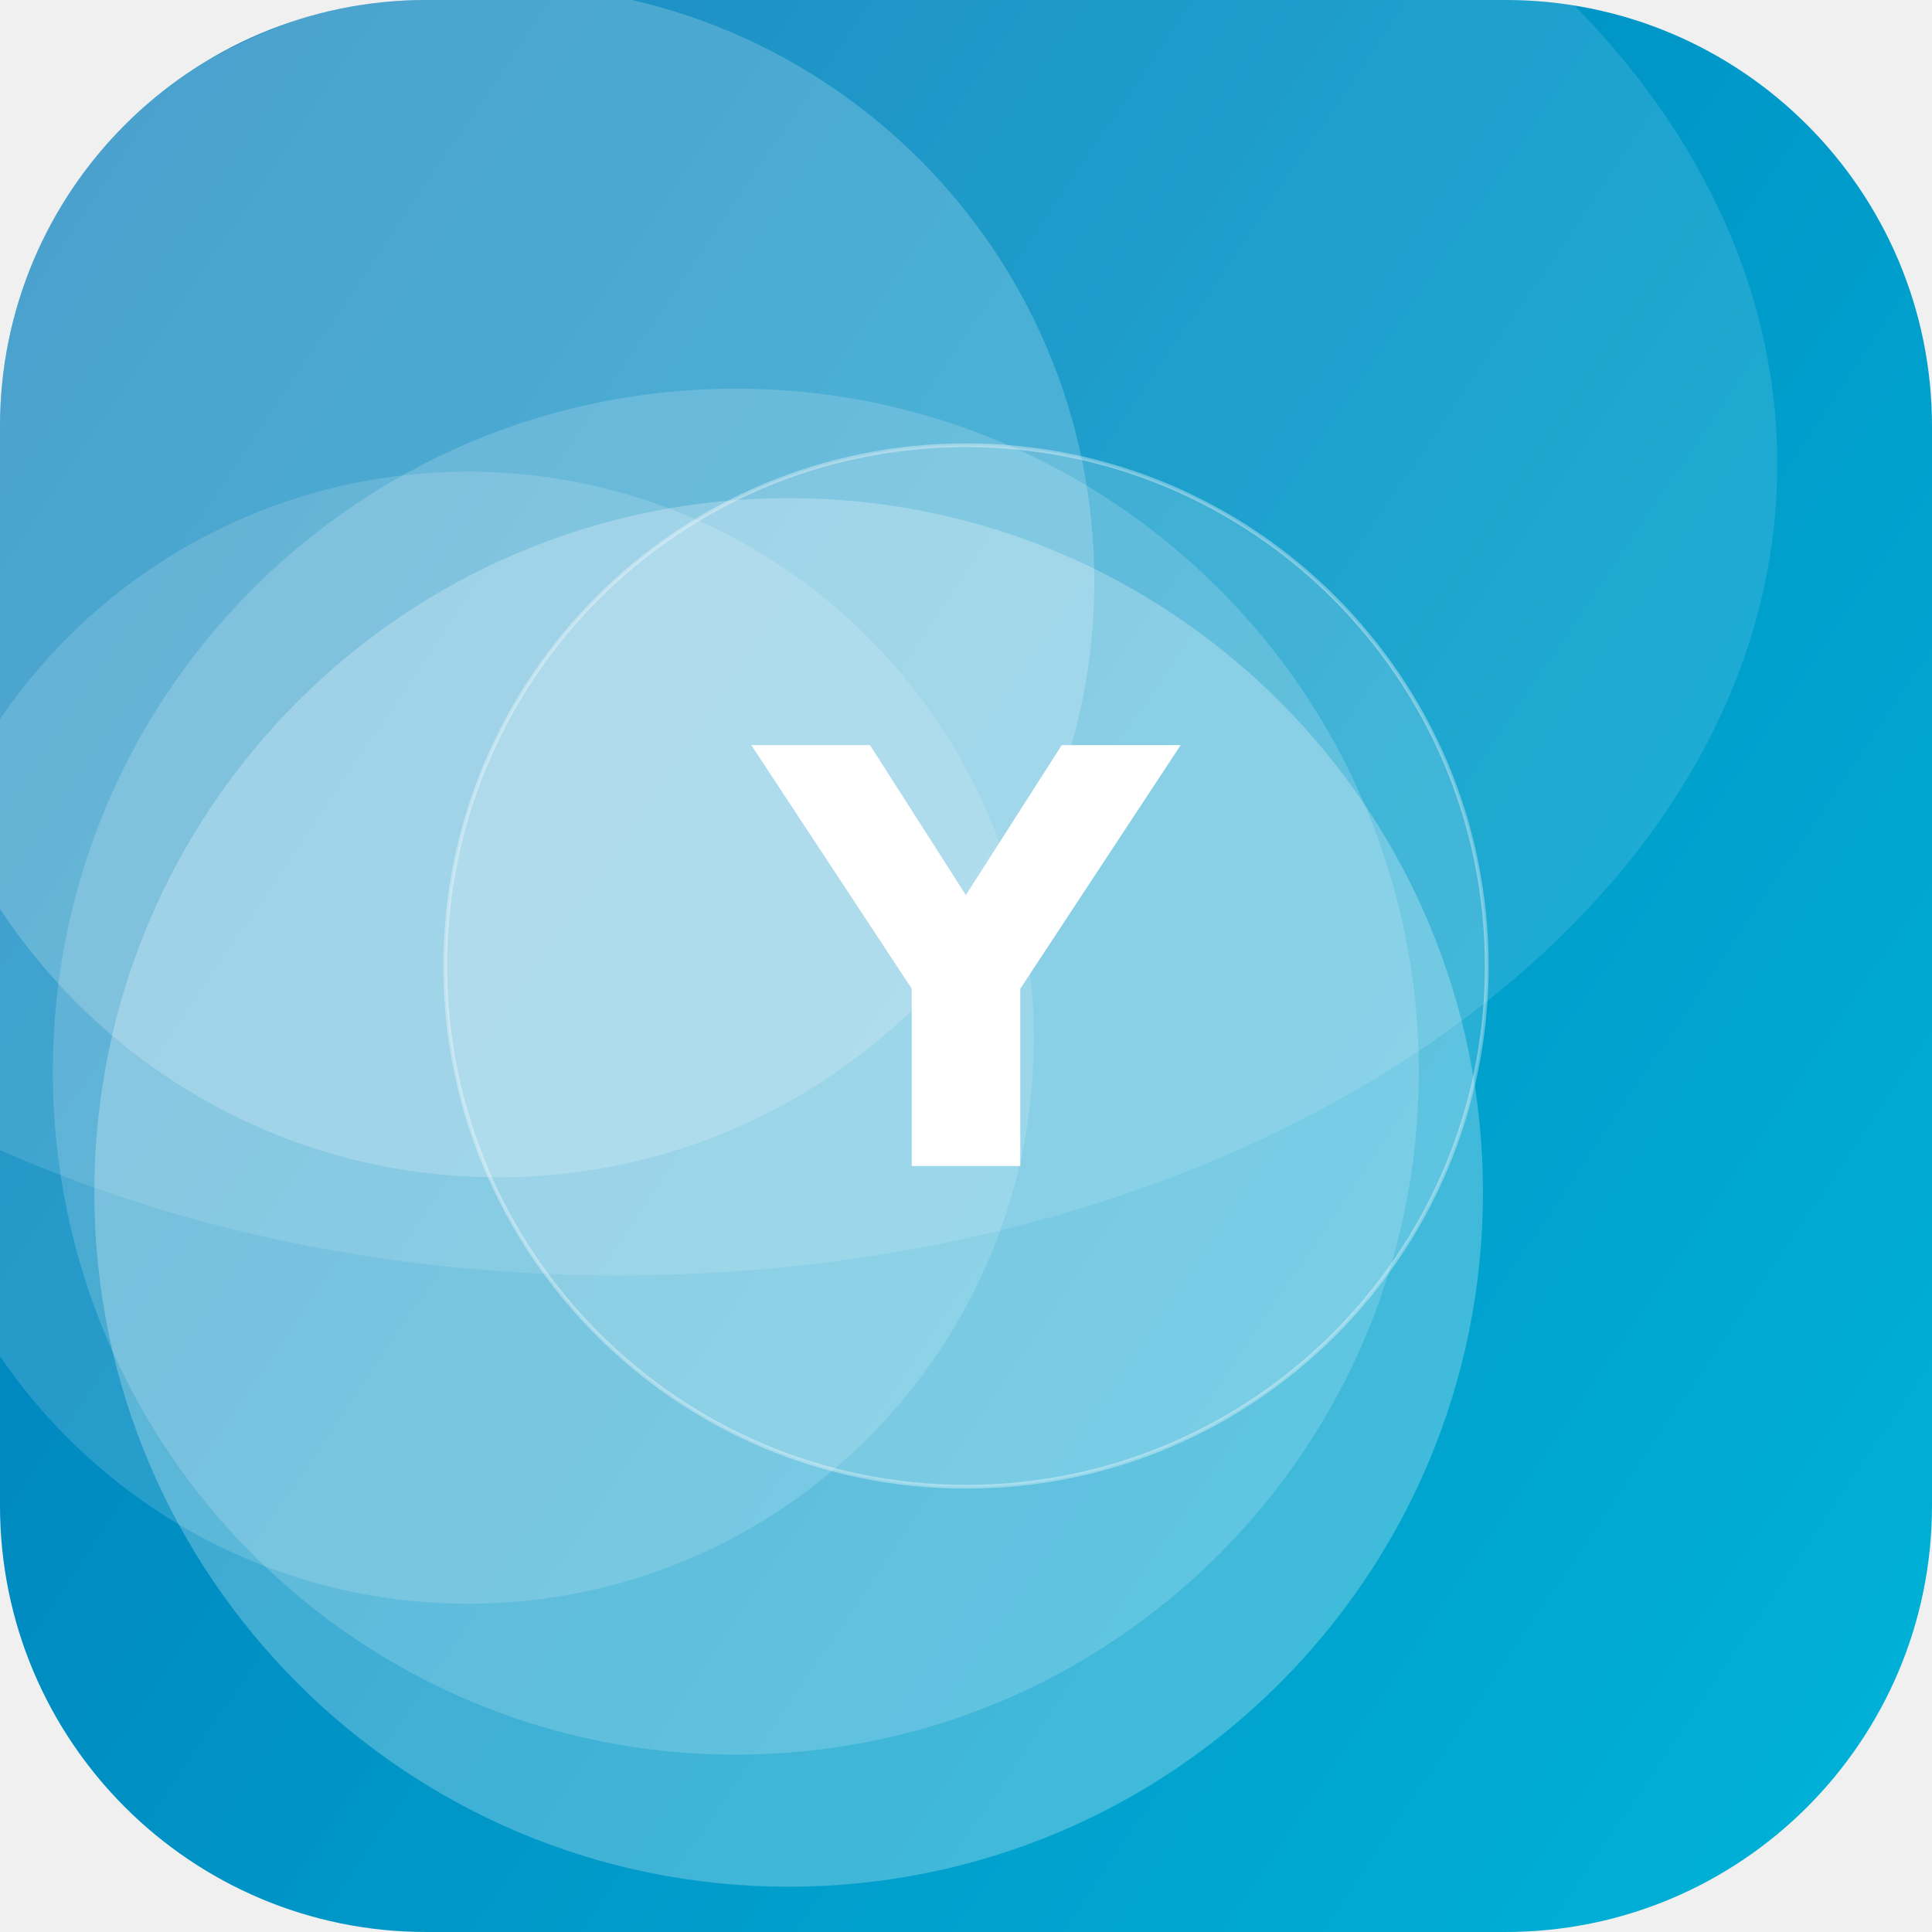
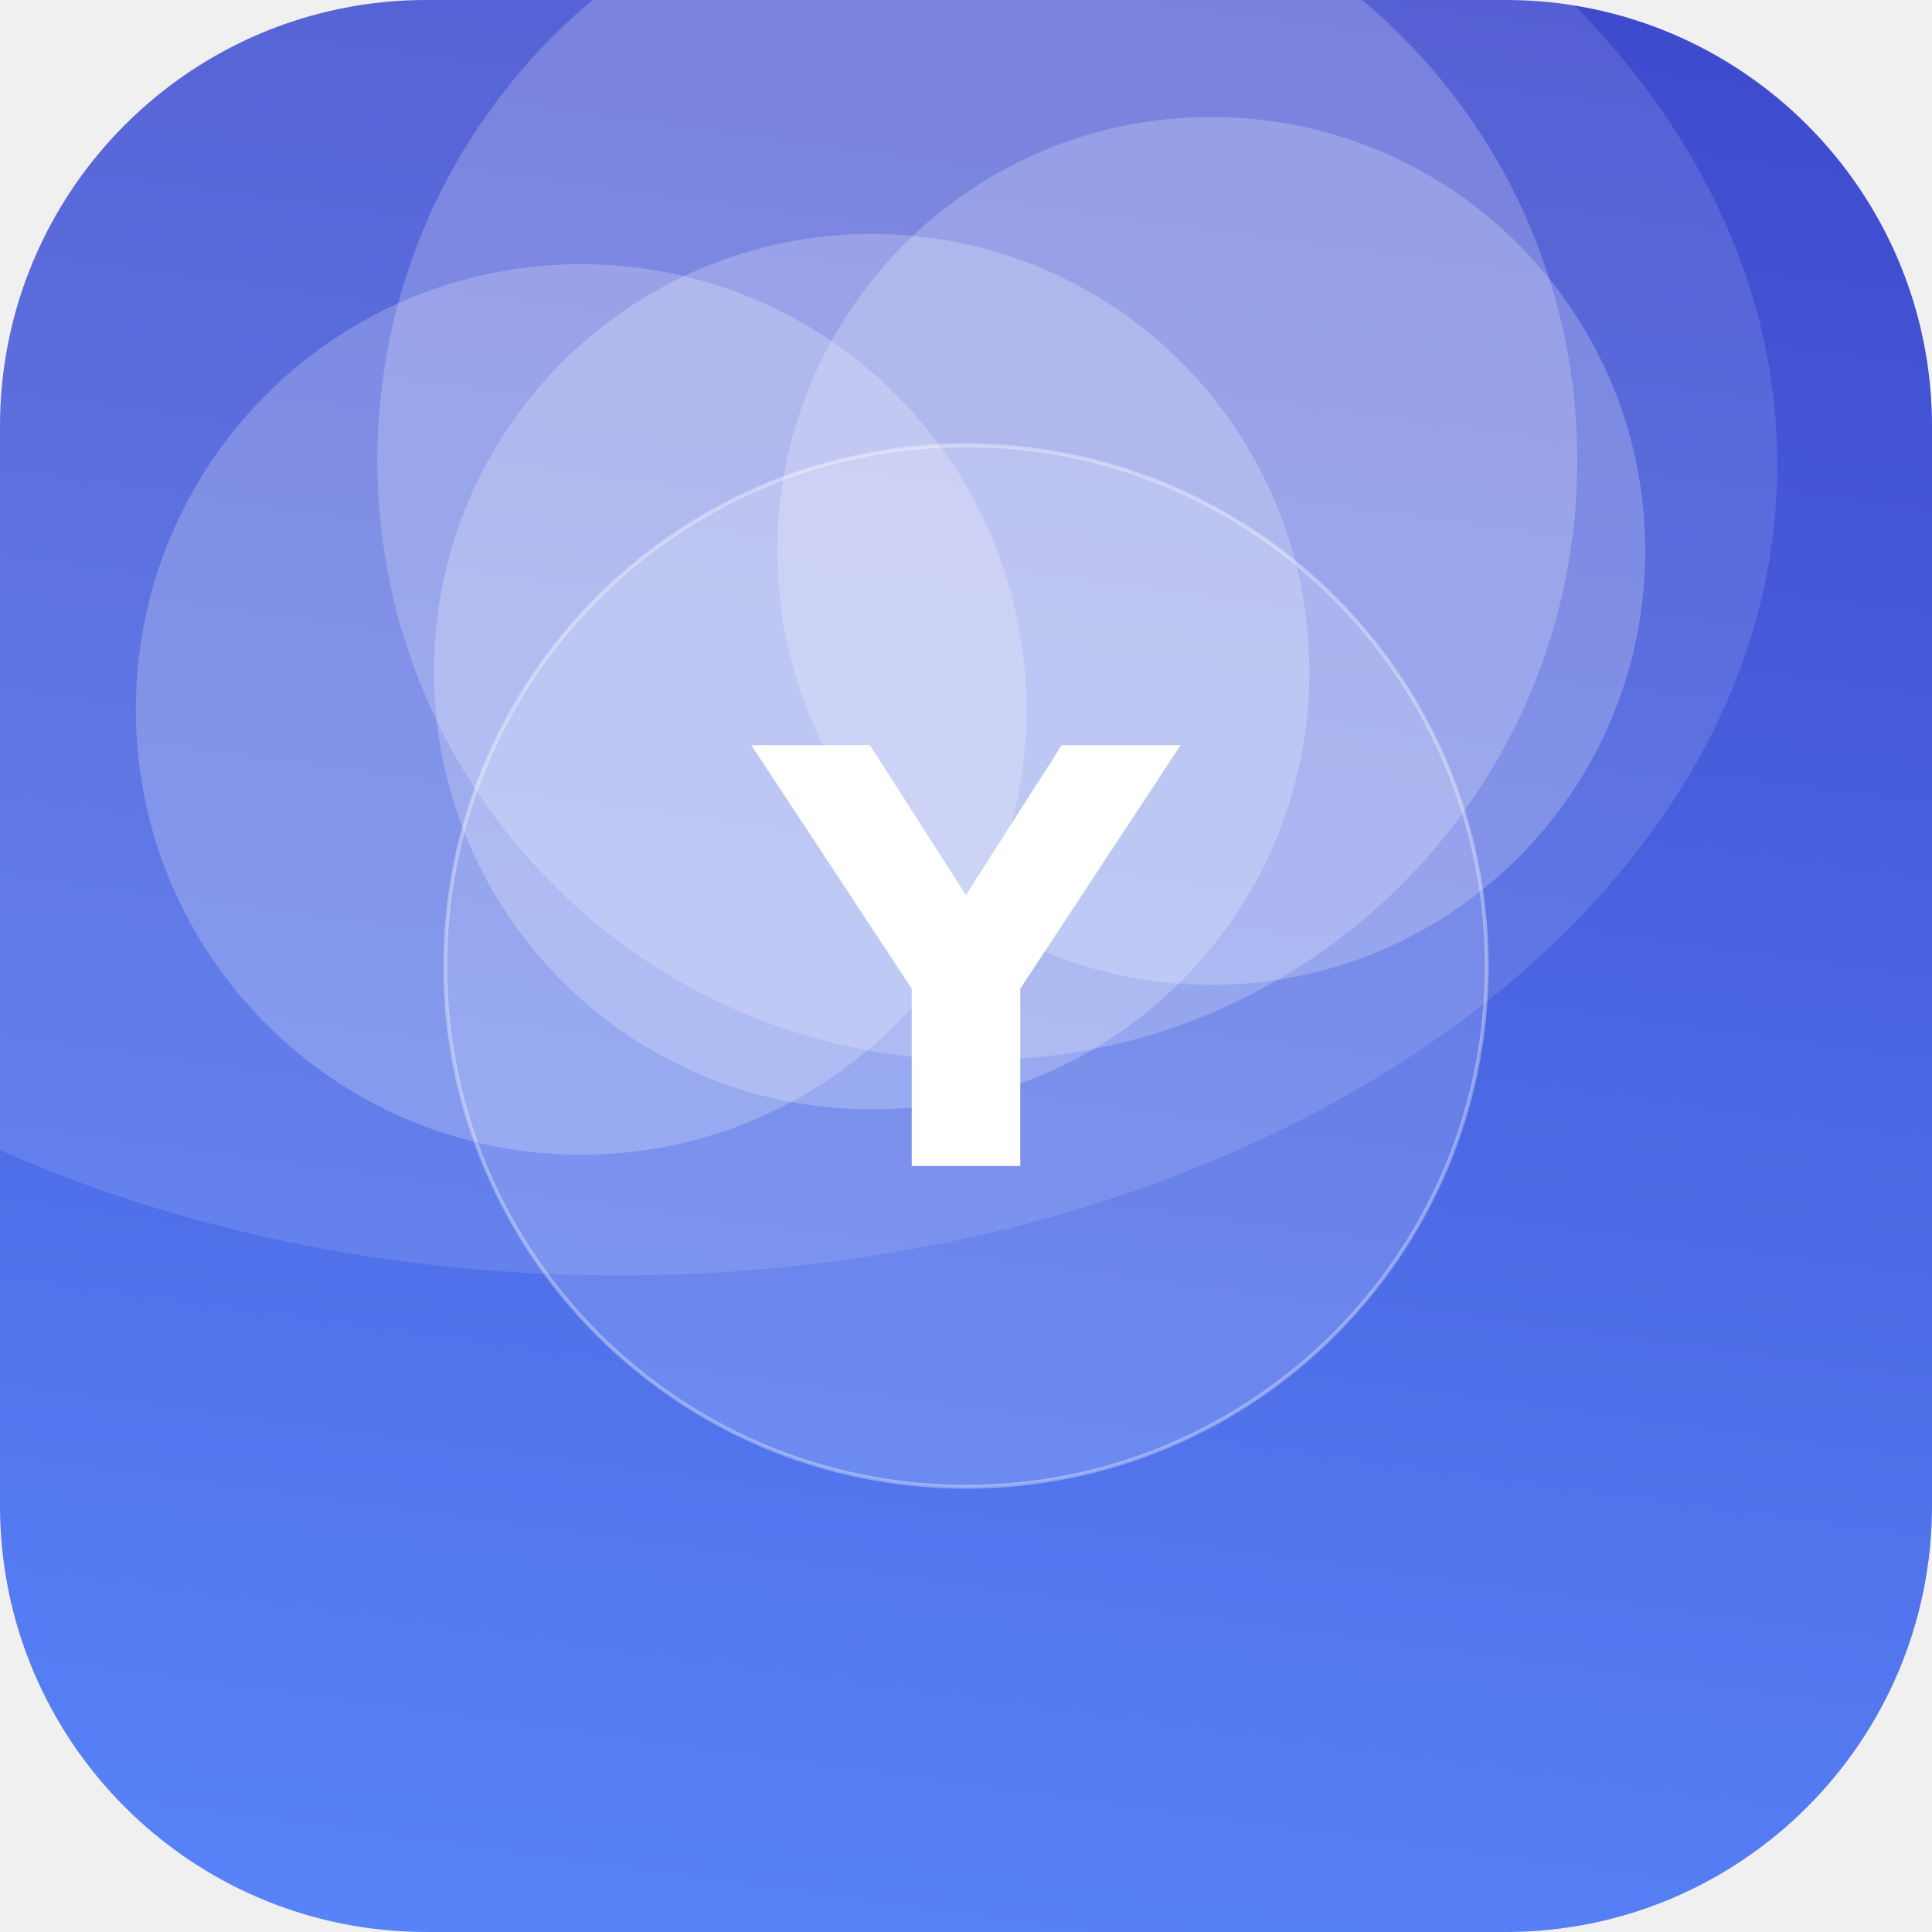
<svg xmlns="http://www.w3.org/2000/svg" width="512" height="512" viewBox="0 0 512 512">
  <defs>
-     <linearGradient id="g" x1="0" y1="0" x2="1" y2="1" gradientTransform="rotate(168 0.5 0.5)">
-       <stop offset="0" stop-color="#00B4D8" />
-       <stop offset="1" stop-color="#0077B6" />
+     <linearGradient id="g" x1="0" y1="0" x2="1" y2="1" gradientTransform="rotate(232 0.5 0.5)">
+       <stop offset="0" stop-color="#5C8CFF" />
+       <stop offset="1" stop-color="#3A41C6" />
    </linearGradient>
    <clipPath id="c">
      <rect width="512" height="512" rx="113" />
    </clipPath>
  </defs>
  <g clip-path="url(#c)">
    <rect width="512" height="512" fill="url(#g)" />
-     <circle cx="124" cy="275" r="150" fill="#FFFFFF" fill-opacity="0.15" />
-     <circle cx="195" cy="284" r="181" fill="#FFFFFF" fill-opacity="0.17" />
-     <circle cx="209" cy="316" r="184" fill="#FFFFFF" fill-opacity="0.25" />
-     <circle cx="132" cy="154" r="158" fill="#FFFFFF" fill-opacity="0.20" />
+     <circle cx="231" cy="178" r="116" fill="#FFFFFF" fill-opacity="0.23" />
+     <circle cx="259" cy="122" r="159" fill="#FFFFFF" fill-opacity="0.21" />
+     <circle cx="154" cy="188" r="118" fill="#FFFFFF" fill-opacity="0.22" />
+     <circle cx="321" cy="146" r="115" fill="#FFFFFF" fill-opacity="0.22" />
    <ellipse cx="164" cy="123" rx="307" ry="215" fill="#FFFFFF" fill-opacity="0.12" />
    <circle cx="256" cy="256" r="138" fill="#FFFFFF" fill-opacity="0.16" stroke="#FFFFFF" stroke-opacity="0.35" />
    <text x="50%" y="50%" dy="53" text-anchor="middle" font-family="DejaVu Sans, Helvetica, Arial, sans-serif" font-weight="bold" font-size="153" fill="#FFFFFF">Y</text>
  </g>
</svg>
